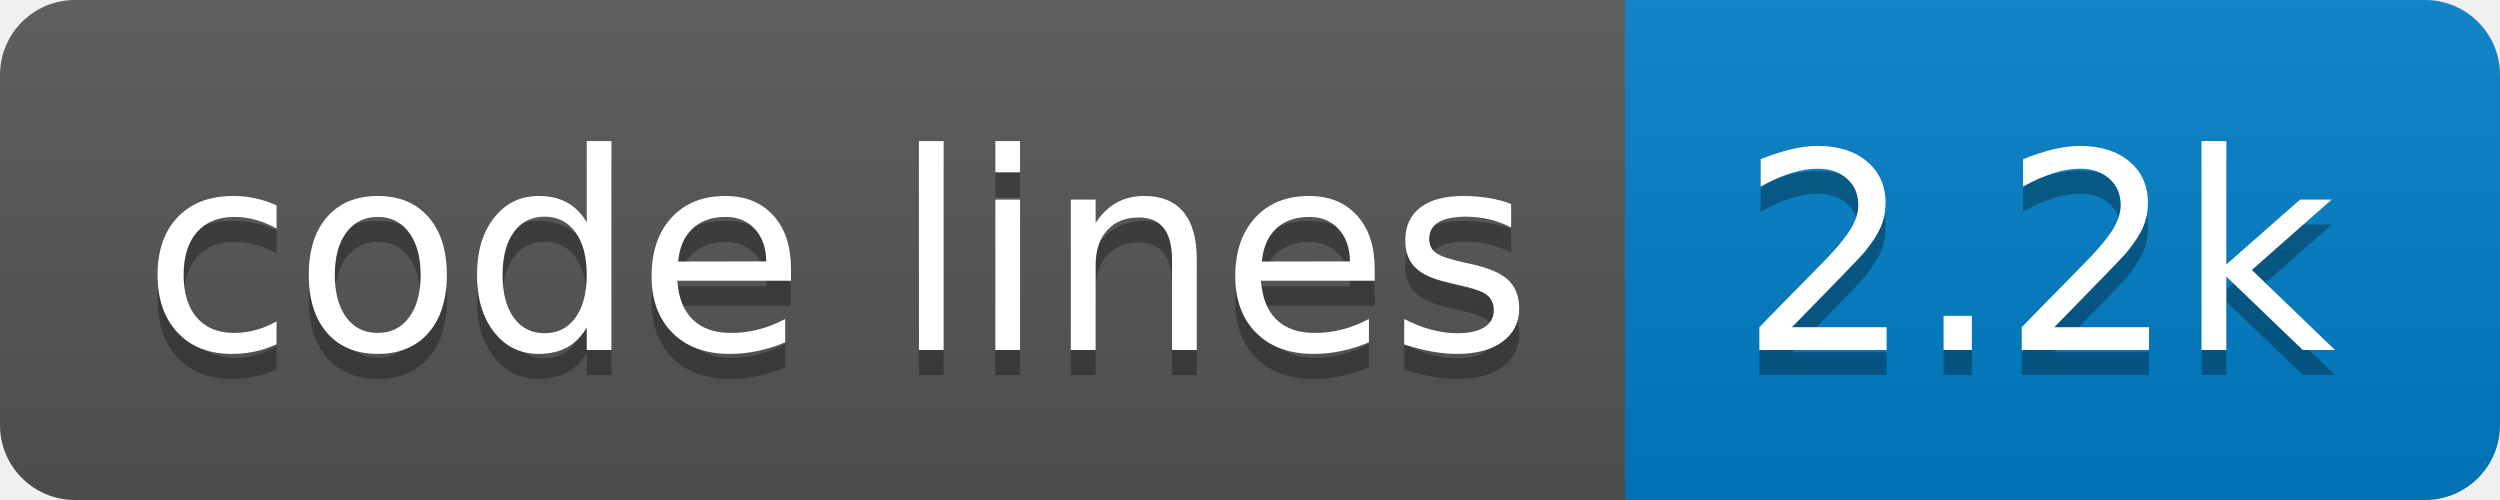
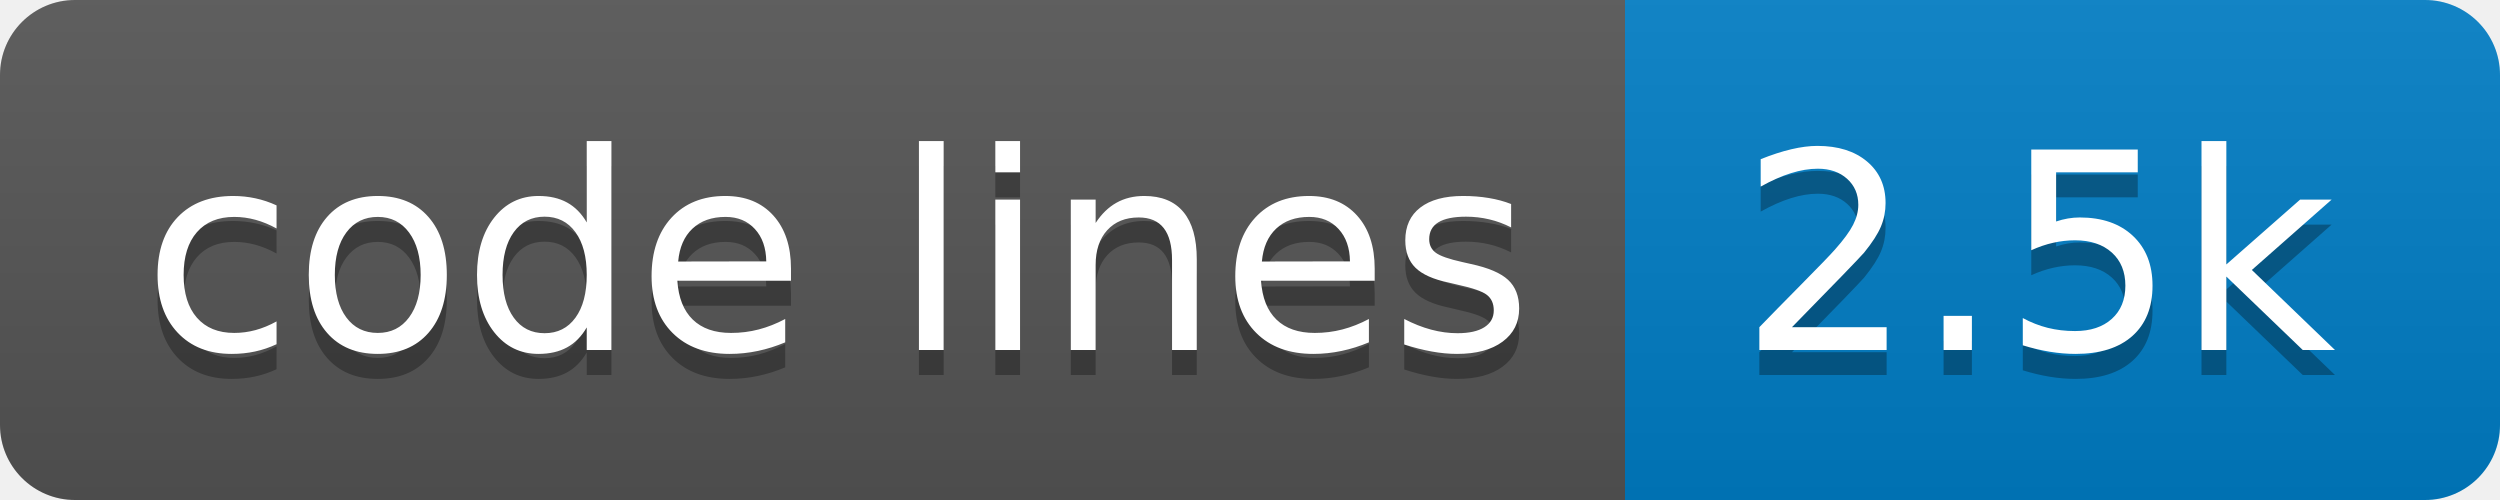
- <svg xmlns="http://www.w3.org/2000/svg" width="100" height="20" role="img" aria-label="code lines: 2.2k">
+ <svg xmlns="http://www.w3.org/2000/svg" width="100" height="20" role="img" aria-label="code lines: 2.5k">
  <linearGradient id="s" x2="0" y2="100%">
    <stop offset="0" stop-color="#bbb" stop-opacity=".1" />
    <stop offset="1" stop-opacity=".1" />
  </linearGradient>
  <clipPath id="r">
    <rect width="100" height="20" rx="3" fill="#fff" />
  </clipPath>
  <g clip-path="url(#r)">
    <rect width="65" height="20" fill="#555" />
    <rect x="65" width="35" height="20" fill="#007ec6" />
    <rect width="100" height="20" fill="url(#s)" />
  </g>
  <g fill="#fff" text-anchor="middle" font-family="Verdana,Geneva,DejaVu Sans,sans-serif" text-rendering="geometricPrecision" font-size="110">
    <text aria-hidden="true" x="335" y="150" fill="#010101" fill-opacity=".3" transform="scale(.1)" textLength="550">code lines</text>
    <text x="335" y="140" transform="scale(.1)" fill="#fff" textLength="550">code lines</text>
-     <text aria-hidden="true" x="815" y="150" fill="#010101" fill-opacity=".3" transform="scale(.1)" textLength="250">2.2k</text>
-     <text x="815" y="140" transform="scale(.1)" fill="#fff" textLength="250">2.2k</text>
+     <text aria-hidden="true" x="815" y="150" fill="#010101" fill-opacity=".3" transform="scale(.1)" textLength="250">2.5k</text>
+     <text x="815" y="140" transform="scale(.1)" fill="#fff" textLength="250">2.5k</text>
  </g>
</svg>
